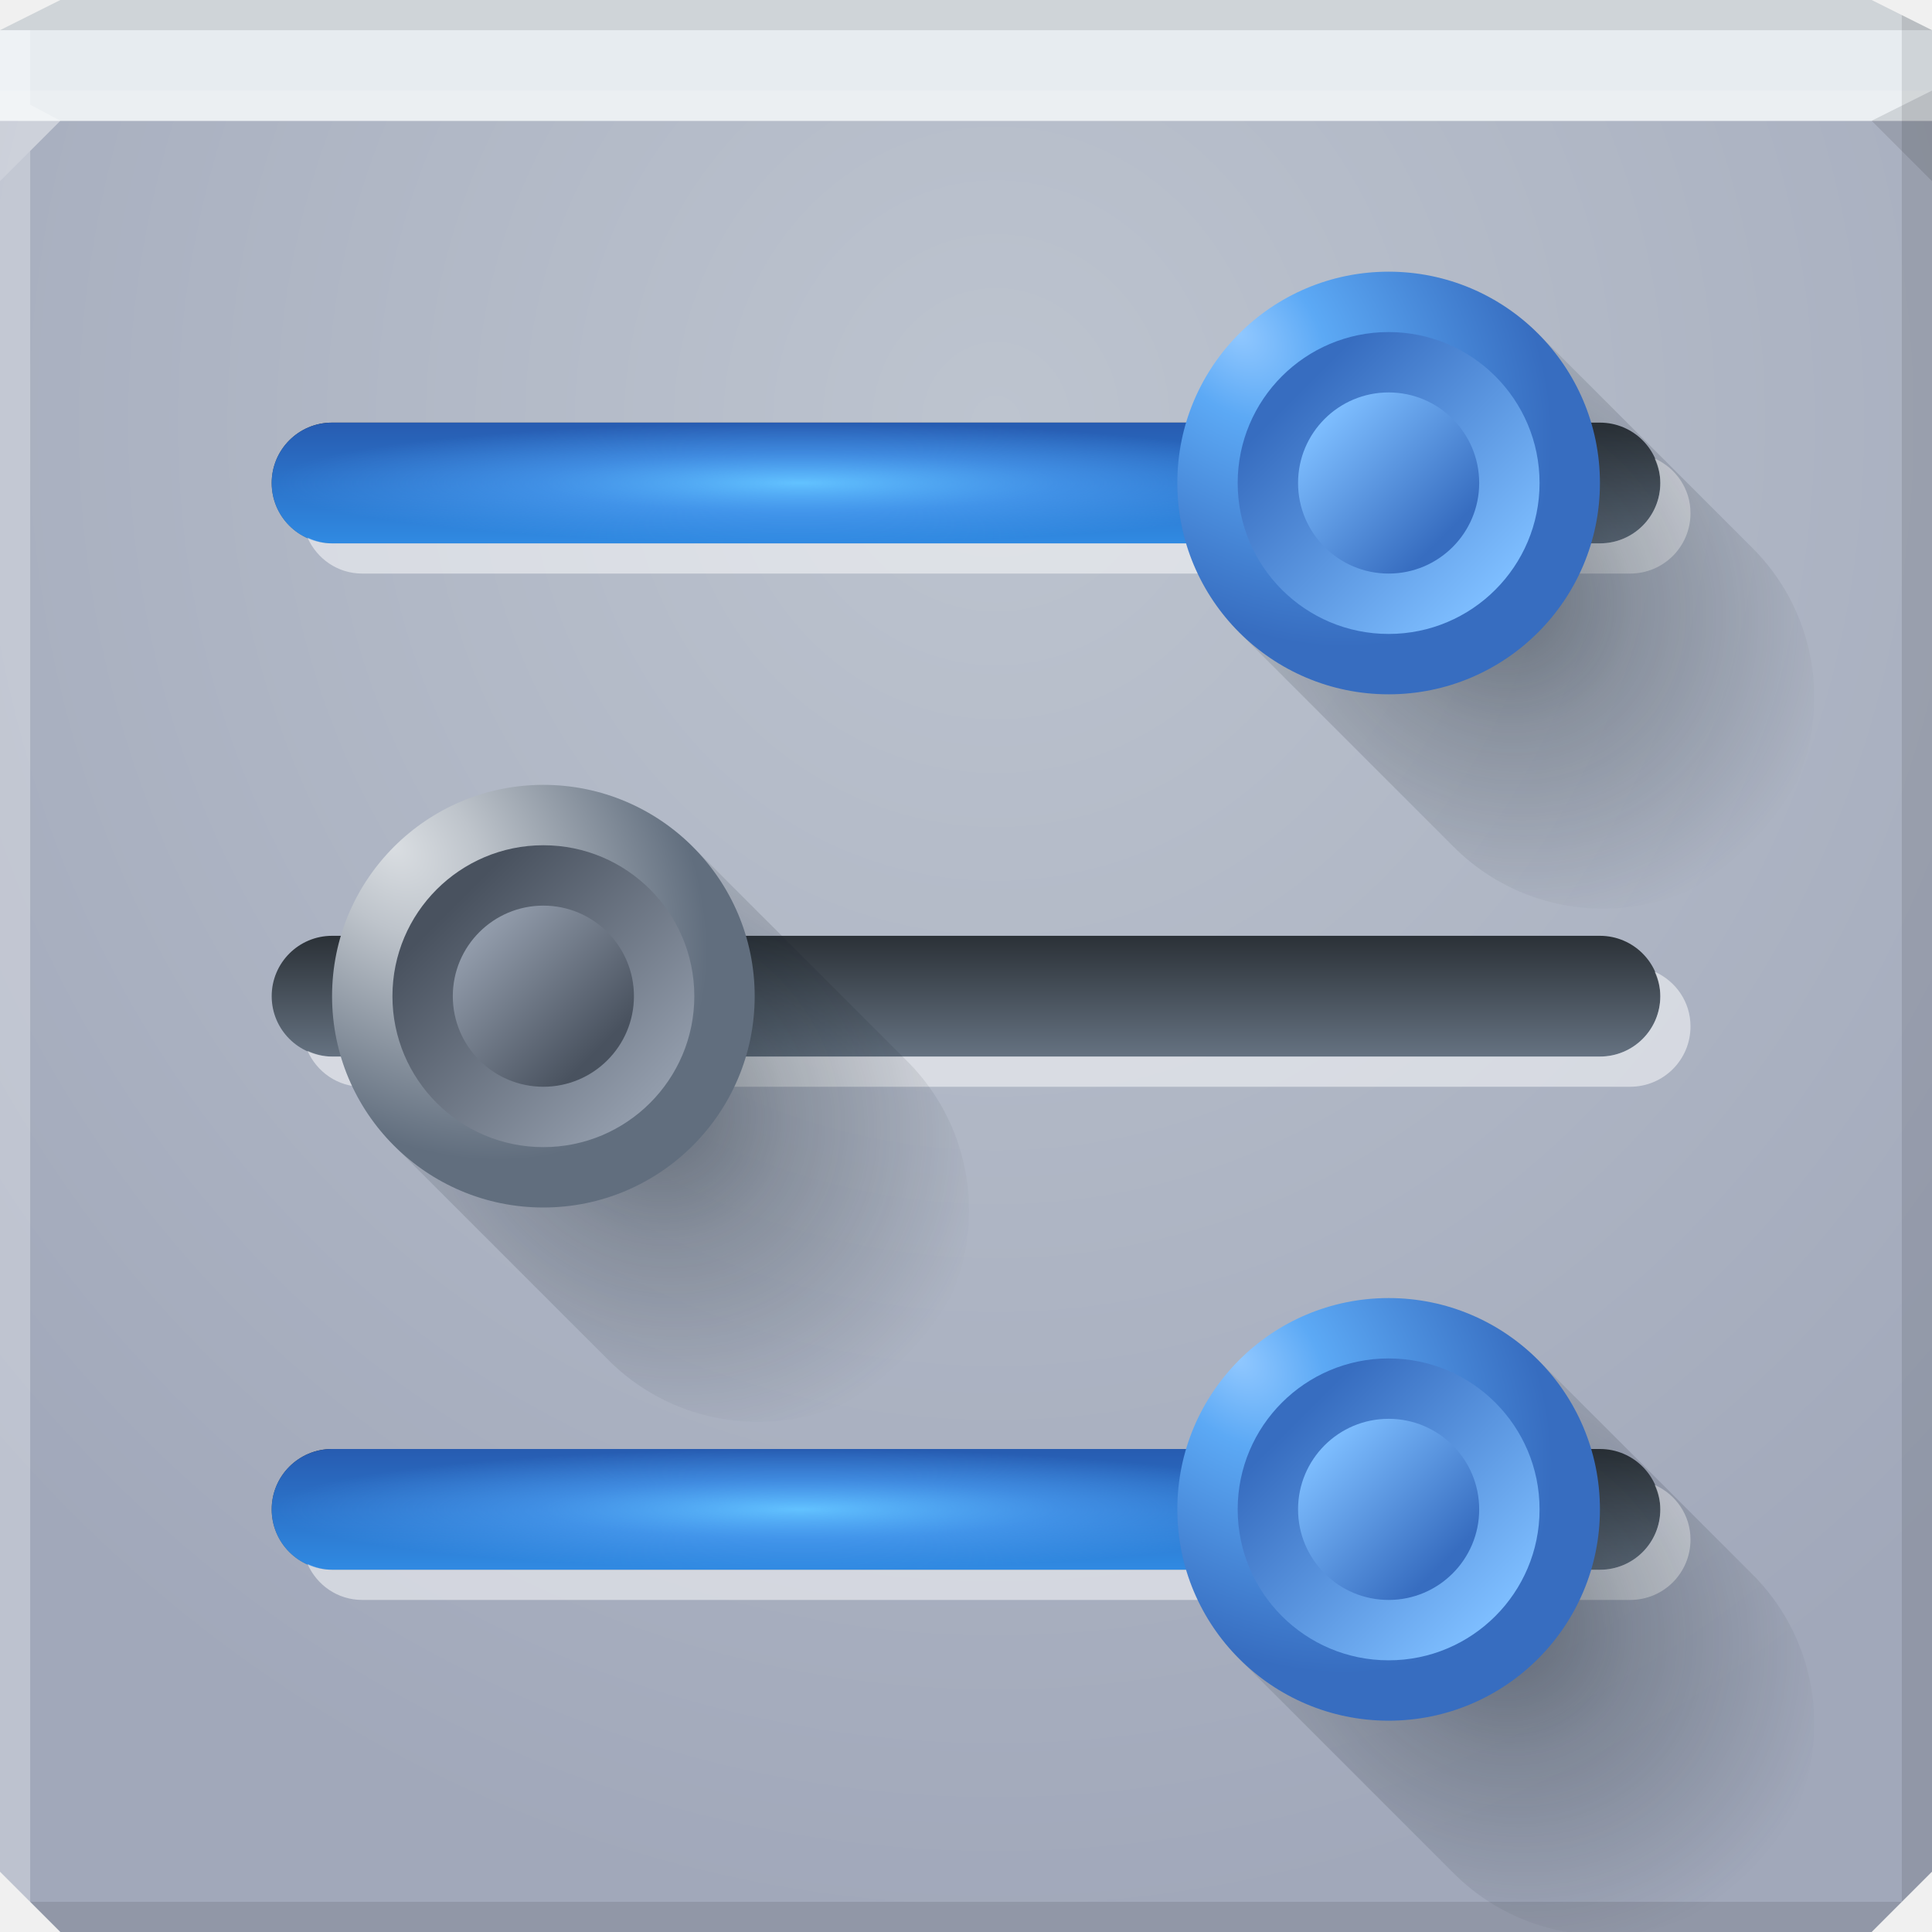
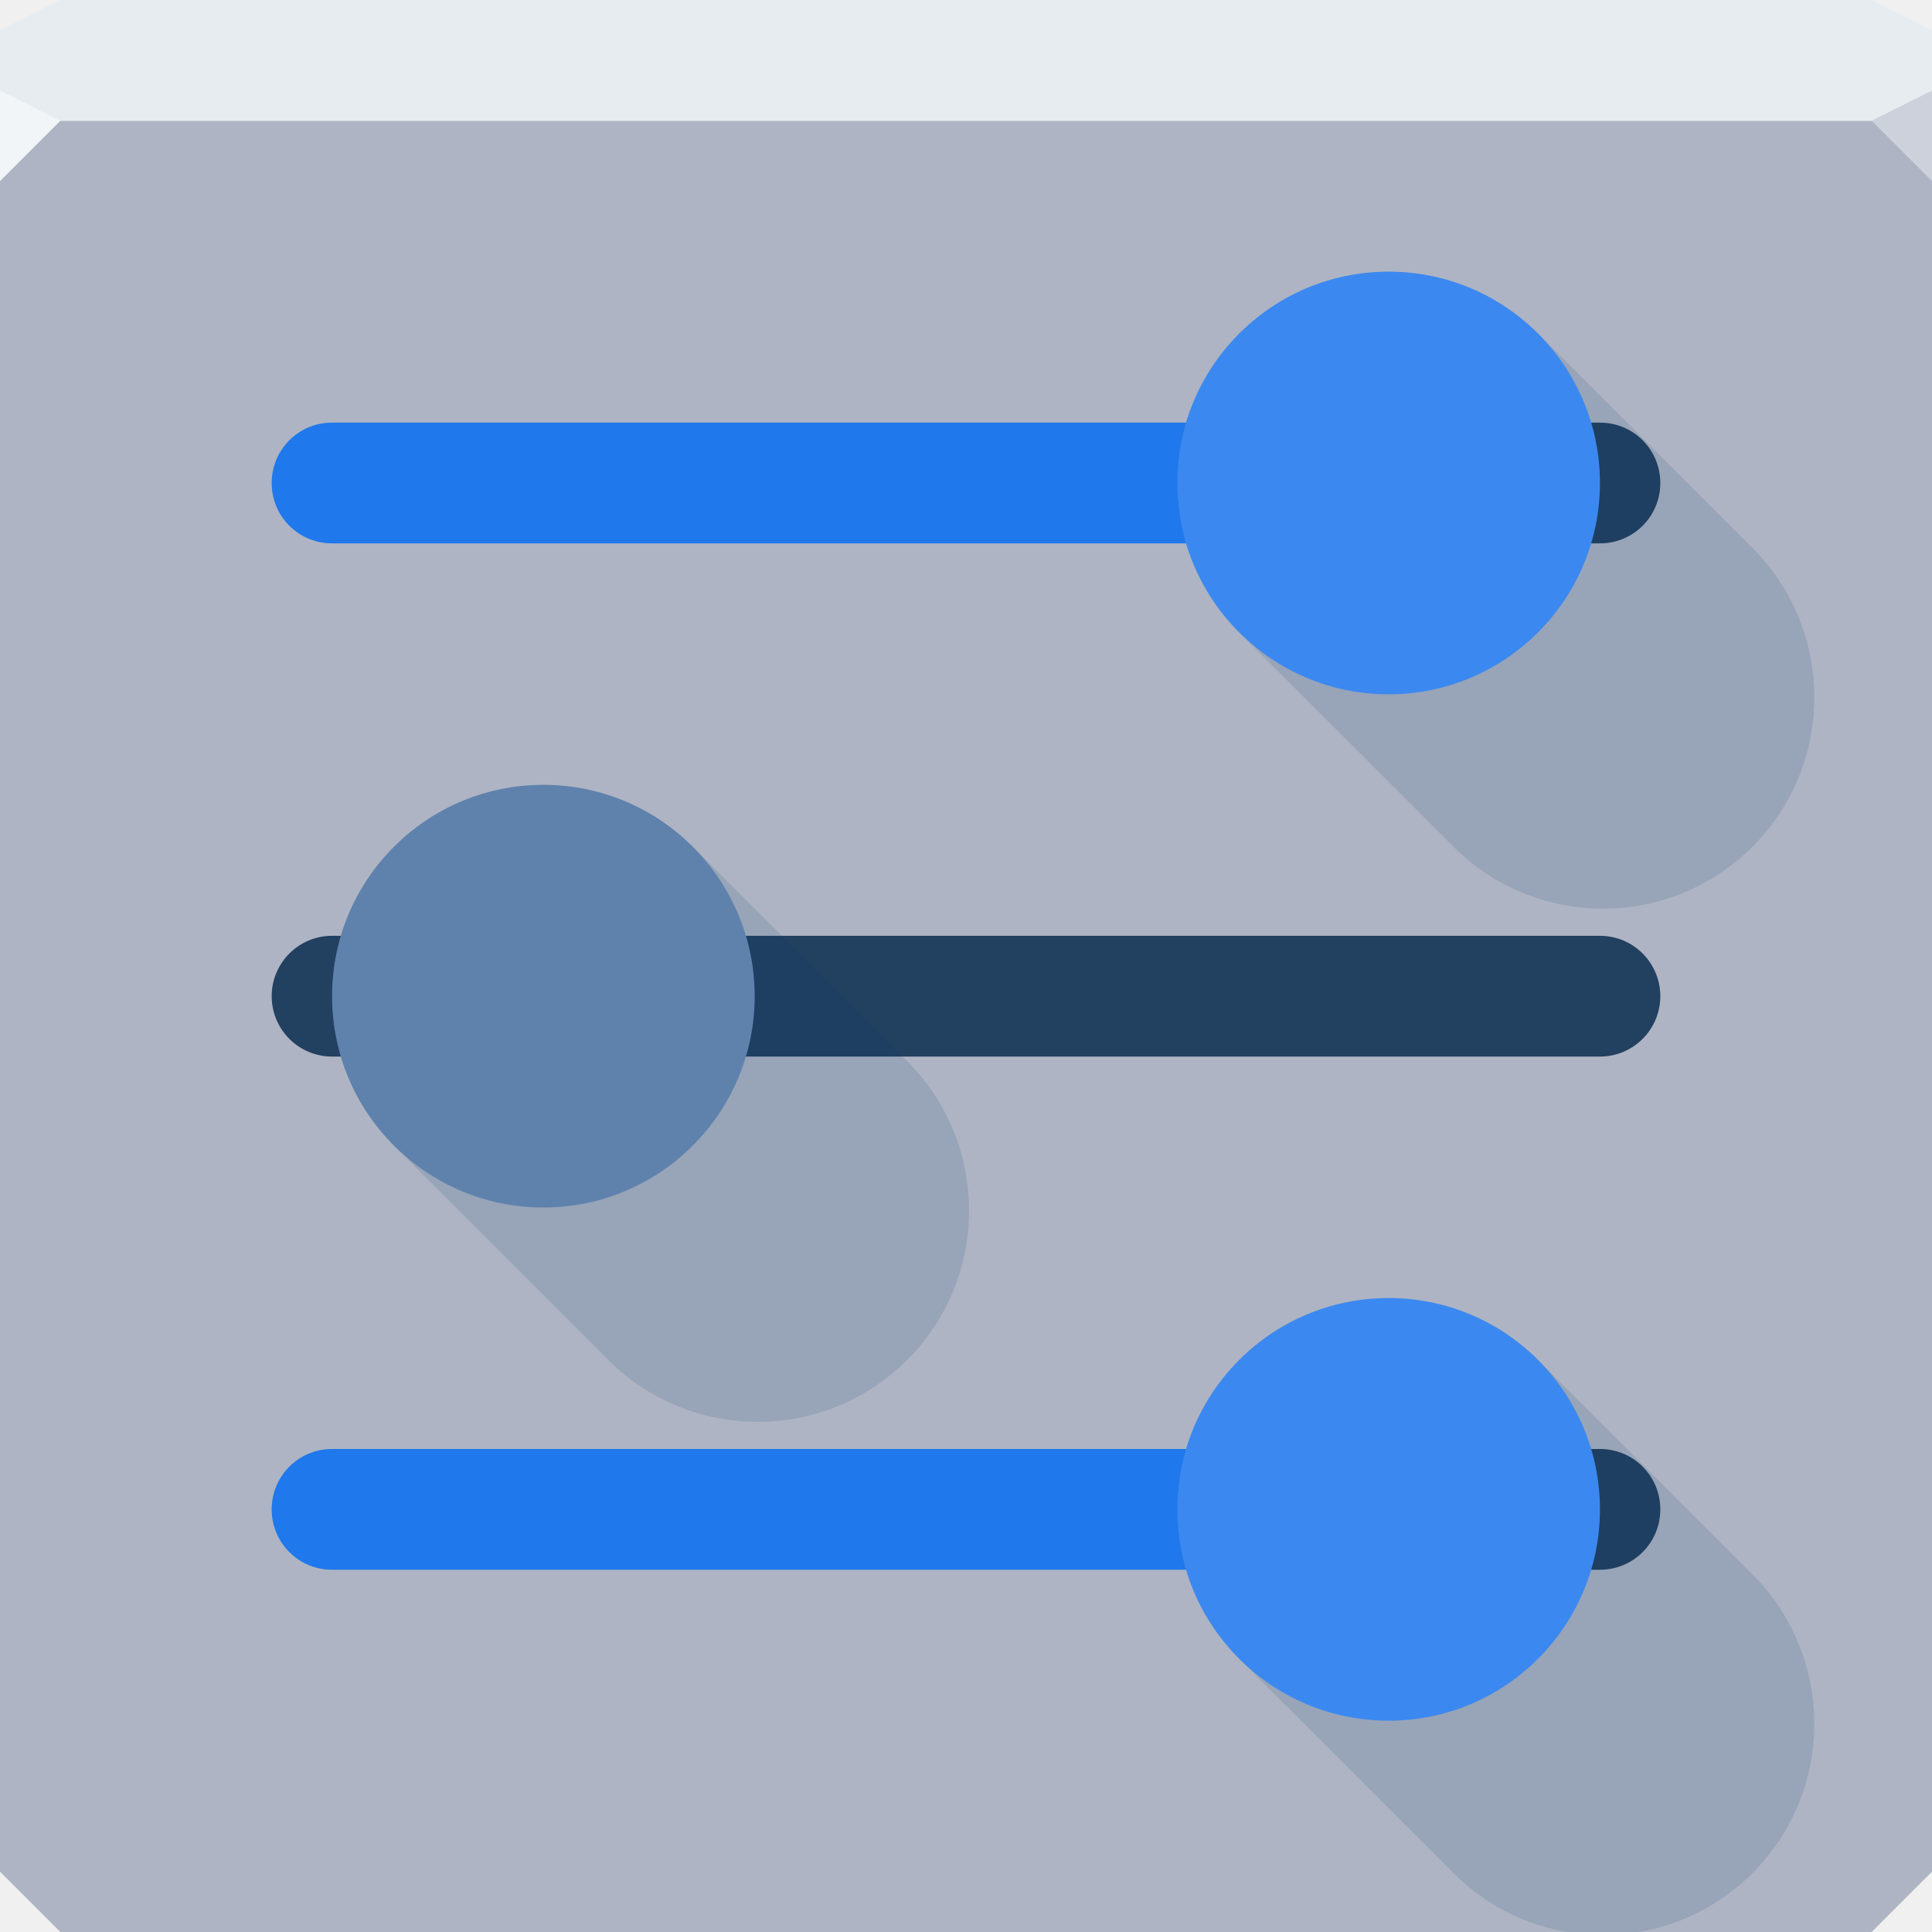
<svg xmlns="http://www.w3.org/2000/svg" xmlns:xlink="http://www.w3.org/1999/xlink" width="64" height="64" id="svg13094" version="1.1">
-   <defs id="defs13096">
-     <linearGradient id="linearGradient4763">
-       <stop style="stop-color:#62c2ff;stop-opacity:1;" offset="0" id="stop4765" />
-       <stop id="stop4771" offset="0.5" style="stop-color:#55abff;stop-opacity:0.498;" />
-       <stop style="stop-color:#55abff;stop-opacity:0;" offset="1" id="stop4767" />
-     </linearGradient>
-     <linearGradient id="linearGradient4449">
-       <stop style="stop-color:#376dc0;stop-opacity:1;" offset="0" id="stop4451" />
-       <stop style="stop-color:#7ebeff;stop-opacity:1;" offset="1" id="stop4453" />
-     </linearGradient>
-     <linearGradient id="linearGradient4429">
-       <stop id="stop4431" offset="0" style="stop-color:#91c8ff;stop-opacity:1;" />
-       <stop style="stop-color:#5ca9f5;stop-opacity:1;" offset="0.282" id="stop4433" />
-       <stop id="stop4435" offset="1" style="stop-color:#376dc0;stop-opacity:1;" />
-     </linearGradient>
-     <linearGradient id="linearGradient4421">
-       <stop id="stop4423" offset="0" style="stop-color:#275cb1;stop-opacity:1;" />
-       <stop id="stop4425" offset="1" style="stop-color:#308ae2;stop-opacity:1;" />
-     </linearGradient>
-     <linearGradient id="linearGradient4181">
-       <stop style="stop-color:#131e27;stop-opacity:0.485;" offset="0" id="stop4183" />
-       <stop id="stop4185" offset="0.408" style="stop-color:#131e27;stop-opacity:0.245;" />
-       <stop style="stop-color:#131e27;stop-opacity:0;" offset="1" id="stop4187" />
-     </linearGradient>
-     <linearGradient id="linearGradient5199">
-       <stop style="stop-color:#2b3137;stop-opacity:1;" offset="0" id="stop5201" />
-       <stop style="stop-color:#657281;stop-opacity:1;" offset="1" id="stop5203" />
-     </linearGradient>
-     <linearGradient id="linearGradient4991">
-       <stop style="stop-color:#49525f;stop-opacity:1;" offset="0" id="stop4993" />
-       <stop style="stop-color:#939dac;stop-opacity:1;" offset="1" id="stop4995" />
-     </linearGradient>
-     <linearGradient id="linearGradient3823">
-       <stop style="stop-color:#dadee2;stop-opacity:1;" offset="0" id="stop3825" />
-       <stop id="stop4989" offset="0.282" style="stop-color:#bec4cb;stop-opacity:1;" />
-       <stop style="stop-color:#616e7e;stop-opacity:1;" offset="1" id="stop3827" />
-     </linearGradient>
-     <linearGradient id="linearGradient3094">
-       <stop offset="0" style="stop-color:#bdc4cf;stop-opacity:1;" id="stop3096" />
-       <stop offset="1" style="stop-color:#a1a8ba;stop-opacity:1;" id="stop3104" />
-     </linearGradient>
-     <radialGradient xlink:href="#linearGradient3094" id="radialGradient3886" cx="30.74" cy="17.037" fx="30.74" fy="17.037" r="32" gradientTransform="matrix(0,1.5625,-1.4375,0,57.49126,-34.03091)" gradientUnits="userSpaceOnUse" />
-     <linearGradient xlink:href="#linearGradient5199" id="linearGradient4389" gradientUnits="userSpaceOnUse" gradientTransform="translate(0,-2)" x1="29" y1="16" x2="29" y2="20" />
-     <radialGradient xlink:href="#linearGradient4181" id="radialGradient4391" gradientUnits="userSpaceOnUse" gradientTransform="matrix(0,1.707106,-1.525382,0,94.70283,16.97667)" cx="19.092" cy="49.569" fx="19.092" fy="49.569" r="7" />
-     <radialGradient xlink:href="#linearGradient3823" id="radialGradient4393" gradientUnits="userSpaceOnUse" gradientTransform="matrix(1.219362,1.219362,-0.8571425,0.8571425,6.140282,-47.6031)" cx="40.726" cy="17.934" fx="40.726" fy="17.934" r="5" />
-     <linearGradient xlink:href="#linearGradient4991" id="linearGradient4395" gradientUnits="userSpaceOnUse" x1="41" y1="18" x2="47.536" y2="24.536" />
-     <linearGradient xlink:href="#linearGradient5199" id="linearGradient4419" gradientUnits="userSpaceOnUse" gradientTransform="translate(0,-2)" x1="29" y1="16" x2="29" y2="20" />
-     <linearGradient xlink:href="#linearGradient4421" id="linearGradient4459" gradientUnits="userSpaceOnUse" gradientTransform="translate(0,-2)" x1="29" y1="16" x2="29" y2="20" />
-     <radialGradient xlink:href="#linearGradient4763" id="radialGradient4783" gradientUnits="userSpaceOnUse" gradientTransform="matrix(1,0,0,0.1142857,0,14.17143)" cx="26.5" cy="16" fx="26.5" fy="16" r="17.5" />
-     <radialGradient xlink:href="#linearGradient4181" id="radialGradient4827" gradientUnits="userSpaceOnUse" gradientTransform="matrix(9.1382209e-8,1.707106,-1.525382,8.1654414e-8,94.70282,16.97667)" cx="19.092" cy="49.569" fx="19.092" fy="49.569" r="7" />
-     <radialGradient xlink:href="#linearGradient4429" id="radialGradient4829" gradientUnits="userSpaceOnUse" gradientTransform="matrix(1.219362,1.219362,-0.8571425,0.8571425,6.140282,-47.6031)" cx="40.726" cy="17.934" fx="40.726" fy="17.934" r="5" />
-     <linearGradient xlink:href="#linearGradient4449" id="linearGradient3055" gradientUnits="userSpaceOnUse" x1="41" y1="18" x2="47.536" y2="24.536" />
-     <linearGradient xlink:href="#linearGradient4449" id="linearGradient3061" gradientUnits="userSpaceOnUse" x1="41" y1="18" x2="47.536" y2="24.536" />
-     <linearGradient xlink:href="#linearGradient4991" id="linearGradient3065" gradientUnits="userSpaceOnUse" x1="41" y1="18" x2="47.536" y2="24.536" />
-   </defs>
-   <path id="path6538" d="m 0,4 0,30 0,28 2,2 30,0 30,0 2,-2 L 64,34 64,4 32,4 0,4 z" style="color:#000000;fill:url(#radialGradient3886);fill-opacity:1;fill-rule:nonzero;stroke:none;stroke-width:2.286;marker:none;visibility:visible;display:inline;overflow:visible;enable-background:accumulate" />
-   <path style="color:#000000;fill:#e7ecf0;fill-opacity:1;fill-rule:nonzero;stroke:none;marker:none;visibility:visible;display:inline;overflow:visible;enable-background:accumulate" d="M 2 0 L 0 1 L 0 4 L 19.562 4 L 39.125 4 L 64 4 L 64 1 L 62 0 L 39.125 0 L 19.562 0 L 2 0 z " id="path6688" />
-   <path d="M 64,6 62,4 64,3 z" id="path3028" style="fill:#000000;fill-opacity:0.102" />
+   <defs id="defs13096" />
+   <path id="path6538" d="m 0,4 0,30 0,28 2,2 30,0 30,0 2,-2 L 64,34 64,4 32,4 0,4 z" style="color:#000000;fill:#aeb4c3;fill-opacity:1;fill-rule:nonzero;stroke:none;stroke-width:2.286;marker:none;visibility:visible;display:inline;overflow:visible;enable-background:accumulate" />
+   <path style="color:#000000;fill:#e7ecf0;fill-opacity:1;fill-rule:nonzero;stroke:none;marker:none;visibility:visible;display:inline;overflow:visible;enable-background:accumulate" d="M 2,0 0,1 0,4 19.562,4 39.125,4 64,4 64,1 62,0 39.125,0 19.562,0 2,0 z" id="path6688" />
  <g id="g3043" transform="translate(-0.6250001,0.082283)" />
  <g id="scalable" transform="matrix(1.038589,0,0,1.038589,1214.722,1878.812)" style="fill:#ffffff" />
-   <path style="fill:#ffffff;fill-opacity:0.161;fill-rule:nonzero" d="M 0 3 L 0 6 L 2 4 L 32 4 L 62 4 L 64 3 L 32 3 L 0 3 z " id="path4298" />
-   <path style="fill:#000000;fill-opacity:0.102;fill-rule:nonzero" d="M 2 0 L 0 1 L 32 1 L 64 1 L 62 0 L 32 0 L 2 0 z " id="path4444" />
-   <path style="fill:#000000;fill-opacity:0.102;fill-rule:nonzero" d="M 63 0.5 L 63 34 L 63 63 L 64 62 L 64 34 L 64 1 L 63 0.5 z M 63 63 L 32 63 L 1 63 L 2 64 L 32 64 L 62 64 L 63 63 z " id="path4366" />
-   <path style="fill:#ffffff;fill-opacity:0.301;fill-rule:nonzero" d="M 0 1 L 0 34 L 0 62 L 1 63 L 1 34 L 1 5 L 2 4 L 1 3.469 L 1 1 L 0 1 z " id="path3864" />
+   <path style="fill:#f2f5f7;fill-opacity:1;fill-rule:nonzero;stroke-width:1;stroke-linecap:butt;stroke-linejoin:miter;stroke-miterlimit:4;stroke-opacity:1;stroke-dasharray:none;stroke-dashoffset:0" d="M 0,3 0,6 2,4 z" id="path4298" />
+   <path style="fill:#ccd1db;fill-opacity:1;stroke:none;stroke-width:1;marker:none" id="path3028" d="M 64,6 62,4 64,3 z" />
  <g id="g3813">
-     <rect style="color:#000000;fill:url(#linearGradient4419);fill-opacity:1;fill-rule:nonzero;stroke:none;stroke-width:2;marker:none;visibility:visible;display:inline;overflow:visible;enable-background:accumulate" id="rect4415" width="46" height="4" x="9" y="14" rx="2" ry="2" />
-     <path style="color:#000000;fill:url(#linearGradient4459);fill-opacity:1;fill-rule:nonzero;stroke:none;stroke-width:2;marker:none;visibility:visible;display:inline;overflow:visible;enable-background:accumulate" d="m 11,14 31,0 c 1.108,0 2,0.892 2,2 0,1.108 -0.892,2 -2,2 L 11,18 C 9.892,18 9,17.108 9,16 9,14.892 9.892,14 11,14 z" id="rect4455" />
-     <path style="color:#000000;fill:url(#radialGradient4783);fill-opacity:1;fill-rule:nonzero;stroke:none;stroke-width:2;marker:none;visibility:visible;display:inline;overflow:visible;enable-background:accumulate" d="m 11,14 31,0 c 1.108,0 2,0.892 2,2 0,1.108 -0.892,2 -2,2 L 11,18 C 9.892,18 9,17.108 9,16 9,14.892 9.892,14 11,14 z" id="rect4189" />
-     <path style="color:#000000;fill:#ffffff;fill-opacity:0.51;fill-rule:nonzero;stroke:none;stroke-width:2;marker:none;visibility:visible;display:inline;overflow:visible;enable-background:accumulate" d="M 54.812,15.188 C 54.924,15.437 55,15.708 55,16 c 0,1.108 -0.892,2 -2,2 L 11,18 C 10.708,18 10.437,17.924 10.188,17.812 10.499,18.51 11.184,19 12,19 l 42,0 c 1.108,0 2,-0.892 2,-2 0,-0.816 -0.49,-1.501 -1.188,-1.812 z" id="rect3805" />
+     <path style="color:#000000;fill:#224060;fill-opacity:1;fill-rule:nonzero;stroke:none;stroke-width:2;marker:none;visibility:visible;display:inline;overflow:visible;enable-background:accumulate" d="M 42 14 C 43.108 14 44 14.892 44 16 C 44 17.108 43.108 18 42 18 L 53 18 C 54.108 18 55 17.108 55 16 C 55 14.892 54.108 14 53 14 L 42 14 z " id="rect4415" />
+     <path style="color:#000000;fill:#1f78ec;fill-opacity:1;fill-rule:nonzero;stroke:none;stroke-width:2.8;marker:none;visibility:visible;display:inline;overflow:visible;enable-background:accumulate" d="m 11,14 31,0 c 1.108,0 2,0.892 2,2 0,1.108 -0.892,2 -2,2 L 11,18 C 9.892,18 9,17.108 9,16 9,14.892 9.892,14 11,14 z" id="rect4455" />
    <g id="g4236" transform="translate(1,-2)">
-       <rect transform="matrix(0.7071068,-0.7071068,0.7071068,0.7071068,0,0)" ry="7" rx="7" y="37.548" x="12.092" height="24.042" width="14" id="rect5301" style="color:#000000;fill:url(#radialGradient4827);fill-opacity:1;fill-rule:nonzero;stroke:none;stroke-width:2;marker:none;visibility:visible;display:inline;overflow:visible;enable-background:accumulate" />
-       <path style="color:#000000;fill:url(#radialGradient4829);fill-opacity:1;fill-rule:nonzero;stroke:none;stroke-width:2;marker:none;visibility:visible;display:inline;overflow:visible;enable-background:accumulate" id="path3821" d="m 49,21 c 0,2.761 -2.239,5 -5,5 -2.761,0 -5,-2.239 -5,-5 0,-2.761 2.239,-5 5,-5 2.761,0 5,2.239 5,5 z" transform="matrix(1.4,0,0,1.4,-16.6,-11.4)" />
-       <path style="color:#000000;fill:url(#linearGradient3055);fill-opacity:1;fill-rule:nonzero;stroke:none;stroke-width:2;marker:none;visibility:visible;display:inline;overflow:visible;enable-background:accumulate" id="path3053" d="m 49,21 a 5,5 0 1 1 -10,0 5,5 0 1 1 10,0 z" transform="translate(1,-3)" />
-       <path transform="matrix(-0.6,0,0,-0.6,71.4,30.6)" d="m 49,21 a 5,5 0 1 1 -10,0 5,5 0 1 1 10,0 z" id="path3807" style="color:#000000;fill:url(#linearGradient3061);fill-opacity:1;fill-rule:nonzero;stroke:none;stroke-width:2;marker:none;visibility:visible;display:inline;overflow:visible;enable-background:accumulate" />
+       <rect transform="matrix(0.7071068,-0.7071068,0.7071068,0.7071068,0,0)" ry="7" rx="7" y="37.548" x="12.092" height="24.042" width="14" id="rect5301" style="color:#000000;fill:#00386a;fill-opacity:0.127;fill-rule:nonzero;stroke:none;stroke-width:2;marker:none;visibility:visible;display:inline;overflow:visible;enable-background:accumulate" />
+       <path style="color:#000000;fill:#3b89f0;fill-opacity:1;fill-rule:nonzero;stroke:none;stroke-width:2;marker:none;visibility:visible;display:inline;overflow:visible;enable-background:accumulate" id="path3821" d="m 49,21 c 0,2.761 -2.239,5 -5,5 -2.761,0 -5,-2.239 -5,-5 0,-2.761 2.239,-5 5,-5 2.761,0 5,2.239 5,5 z" transform="matrix(1.4,0,0,1.4,-16.6,-11.4)" />
    </g>
  </g>
  <g id="use3819" transform="translate(0,17)">
-     <rect style="color:#000000;fill:url(#linearGradient4389);fill-opacity:1;fill-rule:nonzero;stroke:none;stroke-width:2;marker:none;visibility:visible;display:inline;overflow:visible;enable-background:accumulate" id="rect4377" width="46" height="4" x="9" y="14" rx="2" ry="2" />
-     <path id="path4379" d="M 54.812,15.188 C 54.924,15.437 55,15.708 55,16 c 0,1.108 -0.892,2 -2,2 L 11,18 C 10.708,18 10.437,17.924 10.188,17.812 10.499,18.51 11.184,19 12,19 l 42,0 c 1.108,0 2,-0.892 2,-2 0,-0.816 -0.49,-1.501 -1.188,-1.812 z" style="color:#000000;fill:#ffffff;fill-opacity:0.51;fill-rule:nonzero;stroke:none;stroke-width:2;marker:none;visibility:visible;display:inline;overflow:visible;enable-background:accumulate" />
+     <rect style="color:#000000;fill:#224060;fill-opacity:1;fill-rule:nonzero;stroke:none;stroke-width:2;marker:none;visibility:visible;display:inline;overflow:visible;enable-background:accumulate" id="rect4377" width="46" height="4" x="9" y="14" rx="2" ry="2" />
    <g transform="translate(-27,-2)" id="g4381">
-       <rect style="color:#000000;fill:url(#radialGradient4391);fill-opacity:1;fill-rule:nonzero;stroke:none;stroke-width:2;marker:none;visibility:visible;display:inline;overflow:visible;enable-background:accumulate" id="rect4383" width="14" height="24.042" x="12.092" y="37.548" rx="7" ry="7" transform="matrix(0.7071068,-0.7071068,0.7071068,0.7071068,0,0)" />
-       <path transform="matrix(1.4,0,0,1.4,-16.6,-11.4)" d="m 49,21 c 0,2.761 -2.239,5 -5,5 -2.761,0 -5,-2.239 -5,-5 0,-2.761 2.239,-5 5,-5 2.761,0 5,2.239 5,5 z" id="path4385" style="color:#000000;fill:url(#radialGradient4393);fill-opacity:1;fill-rule:nonzero;stroke:none;stroke-width:2;marker:none;visibility:visible;display:inline;overflow:visible;enable-background:accumulate" />
-       <path transform="translate(1,-3)" d="m 49,21 a 5,5 0 1 1 -10,0 5,5 0 1 1 10,0 z" id="path3063" style="color:#000000;fill:url(#linearGradient3065);fill-opacity:1;fill-rule:nonzero;stroke:none;stroke-width:2;marker:none;visibility:visible;display:inline;overflow:visible;enable-background:accumulate" />
-       <path style="color:#000000;fill:url(#linearGradient4395);fill-opacity:1;fill-rule:nonzero;stroke:none;stroke-width:2;marker:none;visibility:visible;display:inline;overflow:visible;enable-background:accumulate" id="path4387" d="m 49,21 a 5,5 0 1 1 -10,0 5,5 0 1 1 10,0 z" transform="matrix(-0.6,0,0,-0.6,71.4,30.6)" />
+       <rect style="color:#000000;fill:#00386a;fill-opacity:0.127;fill-rule:nonzero;stroke:none;stroke-width:2;marker:none;visibility:visible;display:inline;overflow:visible;enable-background:accumulate" id="rect4383" width="14" height="24.042" x="12.092" y="37.548" rx="7" ry="7" transform="matrix(0.7071068,-0.7071068,0.7071068,0.7071068,0,0)" />
+       <path transform="matrix(1.4,0,0,1.4,-16.6,-11.4)" d="m 49,21 c 0,2.761 -2.239,5 -5,5 -2.761,0 -5,-2.239 -5,-5 0,-2.761 2.239,-5 5,-5 2.761,0 5,2.239 5,5 z" id="path4385" style="color:#000000;fill:#5f82ad;fill-opacity:1;fill-rule:nonzero;stroke:none;stroke-width:2;marker:none;visibility:visible;display:inline;overflow:visible;enable-background:accumulate" />
    </g>
  </g>
  <use x="0" y="0" xlink:href="#g3813" id="use3817" transform="translate(0,34)" width="64" height="64" />
</svg>
